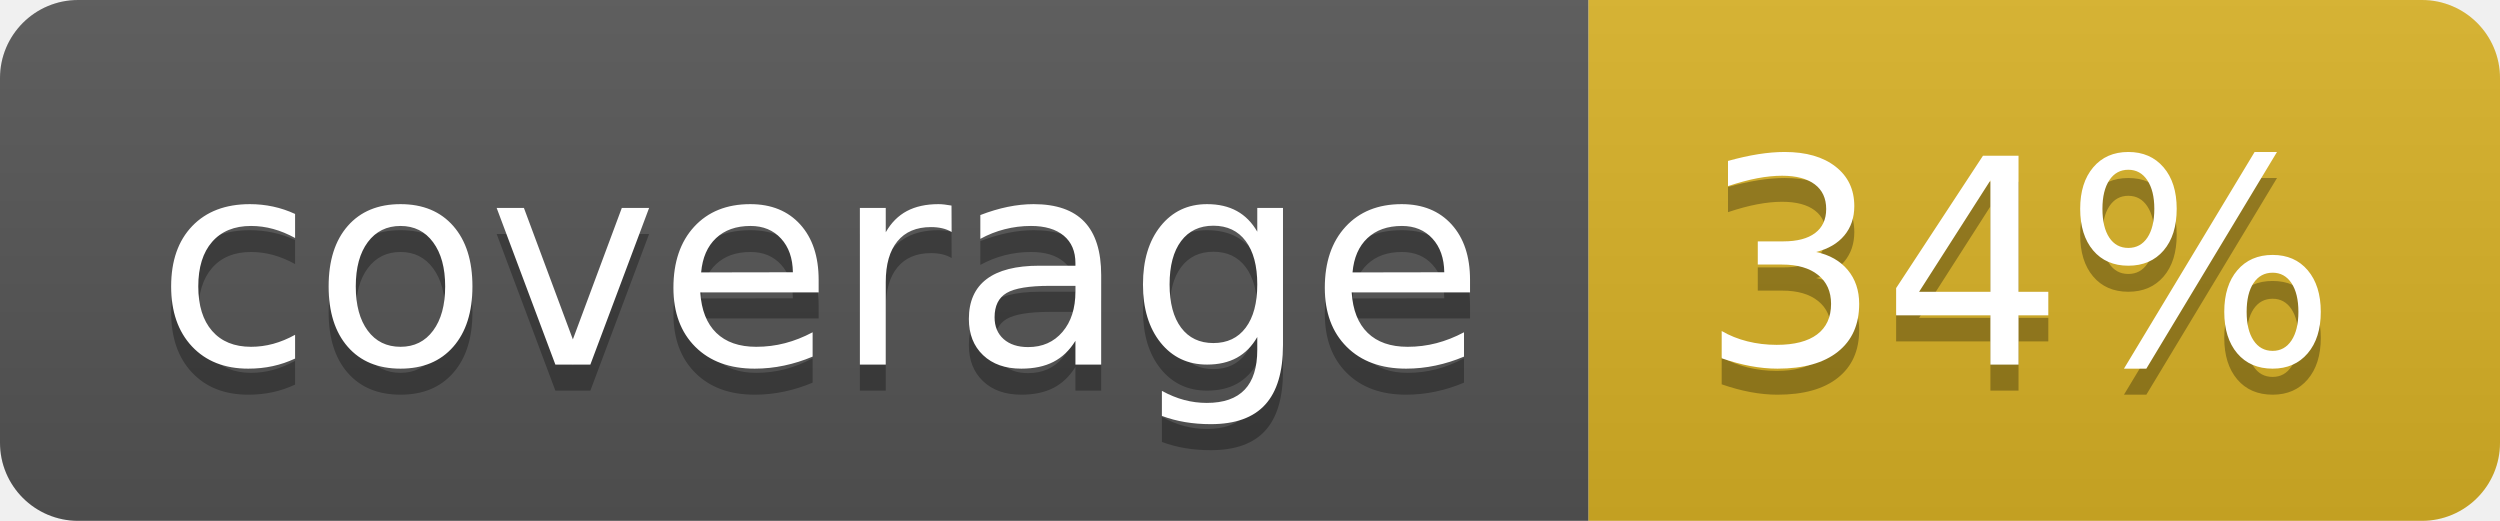
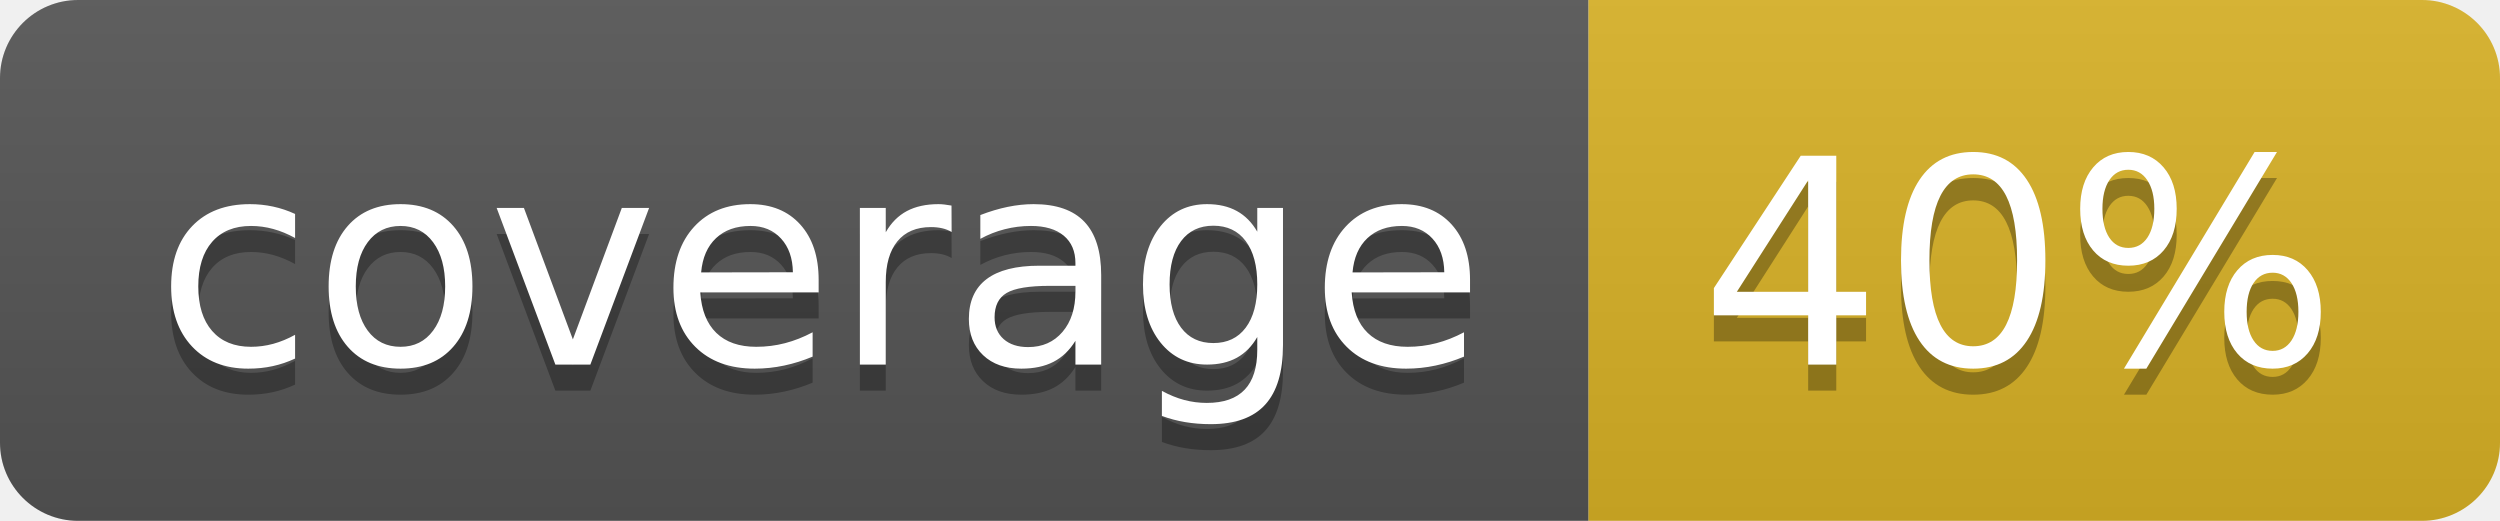
<svg xmlns="http://www.w3.org/2000/svg" width="96" height="20">
  <linearGradient id="b" x2="0" y2="100%">
    <stop offset="0" stop-color="#bbb" stop-opacity=".1" />
    <stop offset="1" stop-opacity=".1" />
  </linearGradient>
  <clipPath id="a">
    <rect width="96" height="20" rx="3" fill="#fff" />
  </clipPath>
  <g clip-path="url(#a)">
    <path fill="#555" d="M0 0h61v20H0z" />
    <path fill="#D9B226" d="M61 0h35v20H61z" />
    <path fill="url(#b)" d="M0 0h96v20H0z" />
  </g>
  <g fill="#fff" text-anchor="middle" font-family="DejaVu Sans,Verdana,Geneva,sans-serif" font-size="110">
    <text x="315" y="150" fill="#010101" fill-opacity=".3" transform="scale(.1)" textLength="510">coverage</text>
    <text x="315" y="140" transform="scale(.1)" textLength="510">coverage</text>
-     <text x="775" y="150" fill="#010101" fill-opacity=".3" transform="scale(.1)" textLength="250">34%</text>
-     <text x="775" y="140" transform="scale(.1)" textLength="250">34%</text>
+     <text x="775" y="150" fill="#010101" fill-opacity=".3" transform="scale(.1)" textLength="250">40%</text>
+     <text x="775" y="140" transform="scale(.1)" textLength="250">40%</text>
  </g>
</svg>
